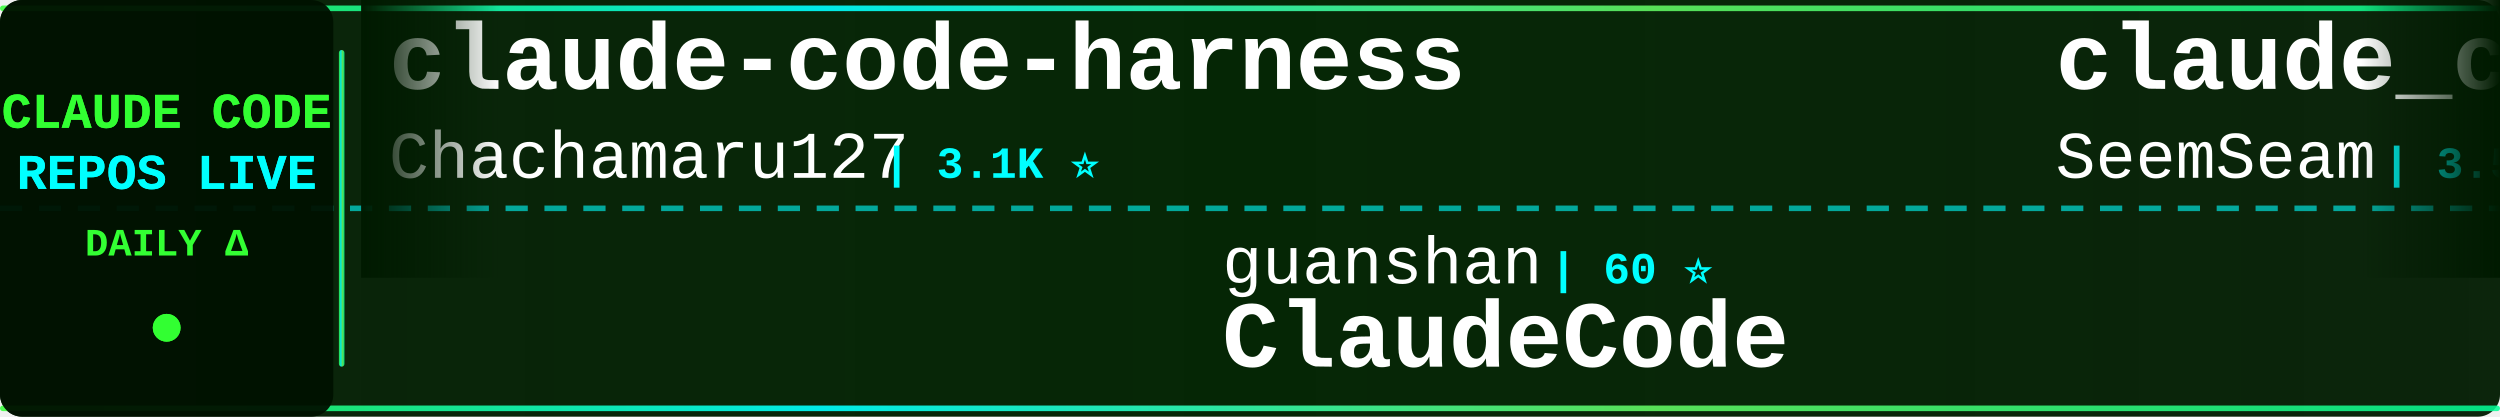
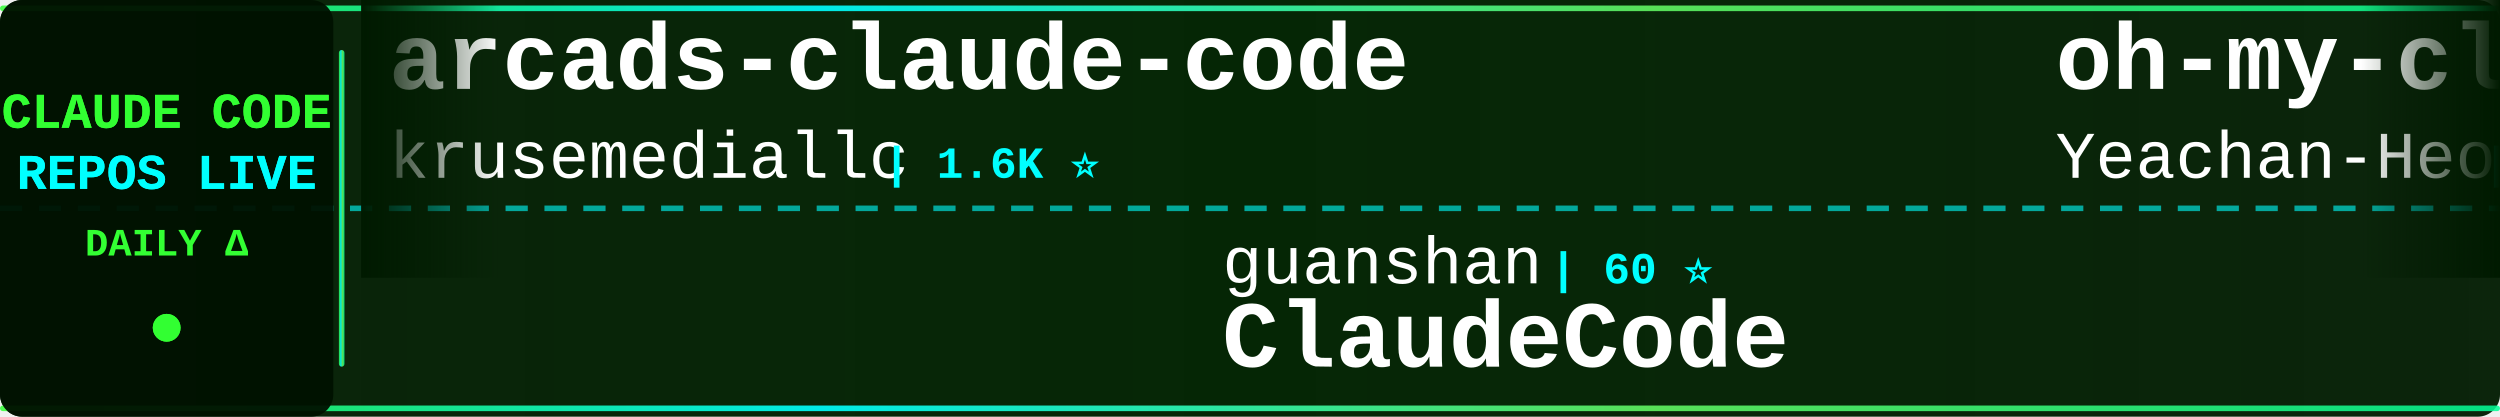
<svg xmlns="http://www.w3.org/2000/svg" width="900" height="150">
  <defs>
    <linearGradient id="tickerBg" x1="0%" y1="0%" x2="100%" y2="0%">
      <stop offset="0%" style="stop-color:#001a00;stop-opacity:0.95" />
      <stop offset="50%" style="stop-color:#002200;stop-opacity:0.98" />
      <stop offset="100%" style="stop-color:#001a00;stop-opacity:0.95" />
    </linearGradient>
    <linearGradient id="borderGrad" x1="0%" y1="0%" x2="100%" y2="0%">
      <stop offset="0%" style="stop-color:#33ff33;stop-opacity:0.85">
        <animate attributeName="stop-opacity" values="0.85;1;0.85" dur="2s" repeatCount="indefinite" />
      </stop>
      <stop offset="33%" style="stop-color:#00ffff;stop-opacity:0.9">
        <animate attributeName="stop-opacity" values="0.9;1;0.9" dur="2.2s" repeatCount="indefinite" />
      </stop>
      <stop offset="66%" style="stop-color:#66ff66;stop-opacity:0.85">
        <animate attributeName="stop-opacity" values="0.85;1;0.85" dur="1.8s" repeatCount="indefinite" />
      </stop>
      <stop offset="100%" style="stop-color:#00ff99;stop-opacity:0.85">
        <animate attributeName="stop-opacity" values="0.85;1;0.85" dur="2s" repeatCount="indefinite" />
      </stop>
    </linearGradient>
    <filter id="textGlow">
      <feGaussianBlur stdDeviation="0.1" result="coloredBlur" />
      <feMerge>
        <feMergeNode in="coloredBlur" />
        <feMergeNode in="SourceGraphic" />
      </feMerge>
    </filter>
    <filter id="metricGlow">
      <feGaussianBlur stdDeviation="0.2" result="coloredBlur" />
      <feMerge>
        <feMergeNode in="coloredBlur" />
        <feMergeNode in="SourceGraphic" />
      </feMerge>
    </filter>
    <linearGradient id="leftFade" x1="0%" y1="0%" x2="100%" y2="0%">
      <stop offset="0%" style="stop-color:#001a00;stop-opacity:1" />
      <stop offset="100%" style="stop-color:#001a00;stop-opacity:0" />
    </linearGradient>
    <linearGradient id="rightFade" x1="0%" y1="0%" x2="100%" y2="0%">
      <stop offset="0%" style="stop-color:#001a00;stop-opacity:0" />
      <stop offset="100%" style="stop-color:#001a00;stop-opacity:1" />
    </linearGradient>
  </defs>
  <rect width="900" height="150" fill="url(#tickerBg)" rx="8" />
  <rect x="0" y="2" width="900" height="2" fill="url(#borderGrad)" rx="1" />
  <rect x="0" y="146" width="900" height="2" fill="url(#borderGrad)" rx="1" />
  <line x1="0" y1="75" x2="900" y2="75" stroke="#00ffff" stroke-width="2" stroke-dasharray="8 6" opacity="0.6" />
  <rect x="0" y="0" width="120" height="150" fill="#001100" opacity="0.95" rx="8" />
  <text x="60" y="46" font-family="'Courier New', monospace" font-size="18" font-weight="bold" fill="#33ff33" text-anchor="middle" filter="url(#textGlow)">
    CLAUDE CODE
  </text>
  <text x="60" y="68" font-family="'Courier New', monospace" font-size="18" font-weight="bold" fill="#00ffff" text-anchor="middle" filter="url(#textGlow)">
    REPOS LIVE
  </text>
  <text x="60" y="92" font-family="'Courier New', monospace" font-size="14" font-weight="bold" fill="#33ff33" text-anchor="middle">
    DAILY Δ
  </text>
  <circle cx="60" cy="118" r="5" fill="#33ff33" filter="url(#metricGlow)">
    <animate attributeName="r" values="4;6;4" dur="1.5s" repeatCount="indefinite" />
    <animate attributeName="opacity" values="0.6;1;0.6" dur="1.5s" repeatCount="indefinite" />
  </circle>
  <rect x="122" y="18" width="2" height="114" fill="url(#borderGrad)" rx="1" />
  <clipPath id="tickerClip">
    <rect x="130" y="0" width="770" height="150" />
  </clipPath>
  <g clip-path="url(#tickerClip)">
    <g id="tickerItems">
      <animateTransform attributeName="transform" attributeType="XML" type="translate" from="0 0" to="-3000 0" dur="54s" repeatCount="indefinite" />
      <g transform="translate(0, 0)">
-         <text x="140" y="32" font-family="'Courier New', monospace" font-size="34" font-weight="bold" fill="#ffffff">claude-code-harness</text>
-         <text x="140" y="64" font-family="'Courier New', monospace" font-size="24" font-weight="normal" fill="#ffffff" opacity="1.0">Chachamaru127</text>
-         <text x="318" y="64" font-family="'Courier New', monospace" font-size="16" font-weight="bold" fill="#00ffff"> | 3.1K ⭐</text>
+         <text x="140" y="32" font-family="'Courier New', monospace" font-size="34" font-weight="bold" fill="#ffffff">arcads-claude-code</text>
+         <text x="140" y="64" font-family="'Courier New', monospace" font-size="24" font-weight="normal" fill="#ffffff" opacity="1.0">krusemediallc</text>
+         <text x="318" y="64" font-family="'Courier New', monospace" font-size="16" font-weight="bold" fill="#00ffff"> | 1.6K ⭐</text>
      </g>
      <g transform="translate(300, 0)">
        <text x="140" y="102" font-family="'Courier New', monospace" font-size="24" font-weight="normal" fill="#ffffff" opacity="1.0">guanshan</text>
        <text x="258" y="102" font-family="'Courier New', monospace" font-size="16" font-weight="bold" fill="#00ffff"> | 60 ⭐</text>
        <text x="140" y="132" font-family="'Courier New', monospace" font-size="34" font-weight="bold" fill="#ffffff">ClaudeCode</text>
      </g>
      <g transform="translate(600, 0)">
-         <text x="140" y="32" font-family="'Courier New', monospace" font-size="34" font-weight="bold" fill="#ffffff">claude_codex_bridge</text>
-         <text x="140" y="64" font-family="'Courier New', monospace" font-size="24" font-weight="normal" fill="#ffffff" opacity="1.0">SeemSeam</text>
-         <text x="258" y="64" font-family="'Courier New', monospace" font-size="16" font-weight="bold" fill="#00ffff"> | 3.5K ⭐</text>
+         <text x="140" y="32" font-family="'Courier New', monospace" font-size="34" font-weight="bold" fill="#ffffff">oh-my-claudecode</text>
+         <text x="140" y="64" font-family="'Courier New', monospace" font-size="24" font-weight="normal" fill="#ffffff" opacity="1.0">Yeachan-Heo</text>
+         <text x="294" y="64" font-family="'Courier New', monospace" font-size="16" font-weight="bold" fill="#00ffff"> | 39.6K ⭐ +8</text>
      </g>
      <g transform="translate(900, 0)">
-         <text x="140" y="102" font-family="'Courier New', monospace" font-size="24" font-weight="normal" fill="#ffffff" opacity="1.0">Yeachan-Heo</text>
-         <text x="294" y="102" font-family="'Courier New', monospace" font-size="16" font-weight="bold" fill="#00ffff"> | 39.6K ⭐ +13</text>
-         <text x="140" y="132" font-family="'Courier New', monospace" font-size="34" font-weight="bold" fill="#ffffff">oh-my-claudecode</text>
+         <text x="140" y="102" font-family="'Courier New', monospace" font-size="24" font-weight="normal" fill="#ffffff" opacity="1.0">lorryjovens-hub</text>
+         <text x="342" y="102" font-family="'Courier New', monospace" font-size="16" font-weight="bold" fill="#00ffff"> | 1.7K ⭐</text>
+         <text x="140" y="132" font-family="'Courier New', monospace" font-size="34" font-weight="bold" fill="#ffffff">claude-code-rust</text>
      </g>
      <g transform="translate(1200, 0)">
-         <text x="140" y="32" font-family="'Courier New', monospace" font-size="34" font-weight="bold" fill="#ffffff">claude-code-book</text>
-         <text x="140" y="64" font-family="'Courier New', monospace" font-size="24" font-weight="normal" fill="#ffffff" opacity="1.0">lintsinghua</text>
-         <text x="294" y="64" font-family="'Courier New', monospace" font-size="16" font-weight="bold" fill="#00ffff"> | 4.3K ⭐ -1</text>
+         <text x="140" y="32" font-family="'Courier New', monospace" font-size="34" font-weight="bold" fill="#ffffff">claude-code-from-scratch</text>
+         <text x="140" y="64" font-family="'Courier New', monospace" font-size="24" font-weight="normal" fill="#ffffff" opacity="1.0">Windy3f3f3f3f</text>
+         <text x="318" y="64" font-family="'Courier New', monospace" font-size="16" font-weight="bold" fill="#00ffff"> | 2.7K ⭐ +1</text>
      </g>
      <g transform="translate(1500, 0)">
-         <text x="140" y="102" font-family="'Courier New', monospace" font-size="24" font-weight="normal" fill="#ffffff" opacity="1.0">Windy3f3f3f3f</text>
-         <text x="318" y="102" font-family="'Courier New', monospace" font-size="16" font-weight="bold" fill="#00ffff"> | 3.7K ⭐ +2</text>
-         <text x="140" y="132" font-family="'Courier New', monospace" font-size="34" font-weight="bold" fill="#ffffff">how-claude-code-works</text>
+         <text x="140" y="102" font-family="'Courier New', monospace" font-size="24" font-weight="normal" fill="#ffffff" opacity="1.0">darcyegb</text>
+         <text x="258" y="102" font-family="'Courier New', monospace" font-size="16" font-weight="bold" fill="#00ffff"> | 772 ⭐</text>
+         <text x="140" y="132" font-family="'Courier New', monospace" font-size="34" font-weight="bold" fill="#ffffff">ClaudeCodeAgents</text>
      </g>
      <g transform="translate(1800, 0)">
-         <text x="140" y="32" font-family="'Courier New', monospace" font-size="34" font-weight="bold" fill="#ffffff">everything-claude-code-z...</text>
-         <text x="140" y="64" font-family="'Courier New', monospace" font-size="24" font-weight="normal" fill="#ffffff" opacity="1.0">xu-xiang</text>
-         <text x="258" y="64" font-family="'Courier New', monospace" font-size="16" font-weight="bold" fill="#00ffff"> | 2.0K ⭐ +1</text>
+         <text x="140" y="32" font-family="'Courier New', monospace" font-size="34" font-weight="bold" fill="#ffffff">claude-code-tips</text>
+         <text x="140" y="64" font-family="'Courier New', monospace" font-size="24" font-weight="normal" fill="#ffffff" opacity="1.0">ykdojo</text>
+         <text x="234" y="64" font-family="'Courier New', monospace" font-size="16" font-weight="bold" fill="#00ffff"> | 10.2K ⭐</text>
      </g>
      <g transform="translate(2100, 0)">
-         <text x="140" y="102" font-family="'Courier New', monospace" font-size="24" font-weight="normal" fill="#ffffff" opacity="1.0">andrew-kramer-inno</text>
-         <text x="378" y="102" font-family="'Courier New', monospace" font-size="16" font-weight="bold" fill="#00ffff"> | 594 ⭐</text>
-         <text x="140" y="132" font-family="'Courier New', monospace" font-size="34" font-weight="bold" fill="#ffffff">claude-code-source-build</text>
+         <text x="140" y="102" font-family="'Courier New', monospace" font-size="24" font-weight="normal" fill="#ffffff" opacity="1.0">kodu-ai</text>
+         <text x="246" y="102" font-family="'Courier New', monospace" font-size="16" font-weight="bold" fill="#00ffff"> | 5.2K ⭐</text>
+         <text x="140" y="132" font-family="'Courier New', monospace" font-size="34" font-weight="bold" fill="#ffffff">claude-coder</text>
      </g>
      <g transform="translate(2400, 0)">
-         <text x="140" y="32" font-family="'Courier New', monospace" font-size="34" font-weight="bold" fill="#ffffff">edmunds-claude-code</text>
-         <text x="140" y="64" font-family="'Courier New', monospace" font-size="24" font-weight="normal" fill="#ffffff" opacity="1.0">edmund-io</text>
-         <text x="270" y="64" font-family="'Courier New', monospace" font-size="16" font-weight="bold" fill="#00ffff"> | 1.5K ⭐</text>
+         <text x="140" y="32" font-family="'Courier New', monospace" font-size="34" font-weight="bold" fill="#ffffff">claude-code-sourcemap</text>
+         <text x="140" y="64" font-family="'Courier New', monospace" font-size="24" font-weight="normal" fill="#ffffff" opacity="1.0">ChinaSiro</text>
+         <text x="270" y="64" font-family="'Courier New', monospace" font-size="16" font-weight="bold" fill="#00ffff"> | 9.7K ⭐</text>
      </g>
      <g transform="translate(2700, 0)">
-         <text x="140" y="102" font-family="'Courier New', monospace" font-size="24" font-weight="normal" fill="#ffffff" opacity="1.0">Windy3f3f3f3f</text>
-         <text x="318" y="102" font-family="'Courier New', monospace" font-size="16" font-weight="bold" fill="#00ffff"> | 2.7K ⭐ +2</text>
-         <text x="140" y="132" font-family="'Courier New', monospace" font-size="34" font-weight="bold" fill="#ffffff">claude-code-from-scratch</text>
+         <text x="140" y="102" font-family="'Courier New', monospace" font-size="24" font-weight="normal" fill="#ffffff" opacity="1.0">ghuntley</text>
+         <text x="258" y="102" font-family="'Courier New', monospace" font-size="16" font-weight="bold" fill="#00ffff"> | 991 ⭐ +991</text>
+         <text x="140" y="132" font-family="'Courier New', monospace" font-size="34" font-weight="bold" fill="#ffffff">claude-code-source-code-...</text>
      </g>
      <g transform="translate(3000, 0)">
-         <text x="140" y="32" font-family="'Courier New', monospace" font-size="34" font-weight="bold" fill="#ffffff">claude-code-harness</text>
-         <text x="140" y="64" font-family="'Courier New', monospace" font-size="24" font-weight="normal" fill="#ffffff" opacity="1.0">Chachamaru127</text>
-         <text x="318" y="64" font-family="'Courier New', monospace" font-size="16" font-weight="bold" fill="#00ffff"> | 3.1K ⭐</text>
+         <text x="140" y="32" font-family="'Courier New', monospace" font-size="34" font-weight="bold" fill="#ffffff">arcads-claude-code</text>
+         <text x="140" y="64" font-family="'Courier New', monospace" font-size="24" font-weight="normal" fill="#ffffff" opacity="1.0">krusemediallc</text>
+         <text x="318" y="64" font-family="'Courier New', monospace" font-size="16" font-weight="bold" fill="#00ffff"> | 1.6K ⭐</text>
      </g>
      <g transform="translate(3300, 0)">
        <text x="140" y="102" font-family="'Courier New', monospace" font-size="24" font-weight="normal" fill="#ffffff" opacity="1.0">guanshan</text>
        <text x="258" y="102" font-family="'Courier New', monospace" font-size="16" font-weight="bold" fill="#00ffff"> | 60 ⭐</text>
        <text x="140" y="132" font-family="'Courier New', monospace" font-size="34" font-weight="bold" fill="#ffffff">ClaudeCode</text>
      </g>
      <g transform="translate(3600, 0)">
-         <text x="140" y="32" font-family="'Courier New', monospace" font-size="34" font-weight="bold" fill="#ffffff">claude_codex_bridge</text>
-         <text x="140" y="64" font-family="'Courier New', monospace" font-size="24" font-weight="normal" fill="#ffffff" opacity="1.0">SeemSeam</text>
-         <text x="258" y="64" font-family="'Courier New', monospace" font-size="16" font-weight="bold" fill="#00ffff"> | 3.5K ⭐</text>
+         <text x="140" y="32" font-family="'Courier New', monospace" font-size="34" font-weight="bold" fill="#ffffff">oh-my-claudecode</text>
+         <text x="140" y="64" font-family="'Courier New', monospace" font-size="24" font-weight="normal" fill="#ffffff" opacity="1.0">Yeachan-Heo</text>
+         <text x="294" y="64" font-family="'Courier New', monospace" font-size="16" font-weight="bold" fill="#00ffff"> | 39.6K ⭐ +8</text>
      </g>
      <g transform="translate(3900, 0)">
-         <text x="140" y="102" font-family="'Courier New', monospace" font-size="24" font-weight="normal" fill="#ffffff" opacity="1.0">Yeachan-Heo</text>
-         <text x="294" y="102" font-family="'Courier New', monospace" font-size="16" font-weight="bold" fill="#00ffff"> | 39.6K ⭐ +13</text>
-         <text x="140" y="132" font-family="'Courier New', monospace" font-size="34" font-weight="bold" fill="#ffffff">oh-my-claudecode</text>
+         <text x="140" y="102" font-family="'Courier New', monospace" font-size="24" font-weight="normal" fill="#ffffff" opacity="1.0">lorryjovens-hub</text>
+         <text x="342" y="102" font-family="'Courier New', monospace" font-size="16" font-weight="bold" fill="#00ffff"> | 1.7K ⭐</text>
+         <text x="140" y="132" font-family="'Courier New', monospace" font-size="34" font-weight="bold" fill="#ffffff">claude-code-rust</text>
      </g>
    </g>
  </g>
  <rect x="130" y="0" width="50" height="100" fill="url(#leftFade)" />
  <rect x="850" y="0" width="50" height="100" fill="url(#rightFade)" />
</svg>
